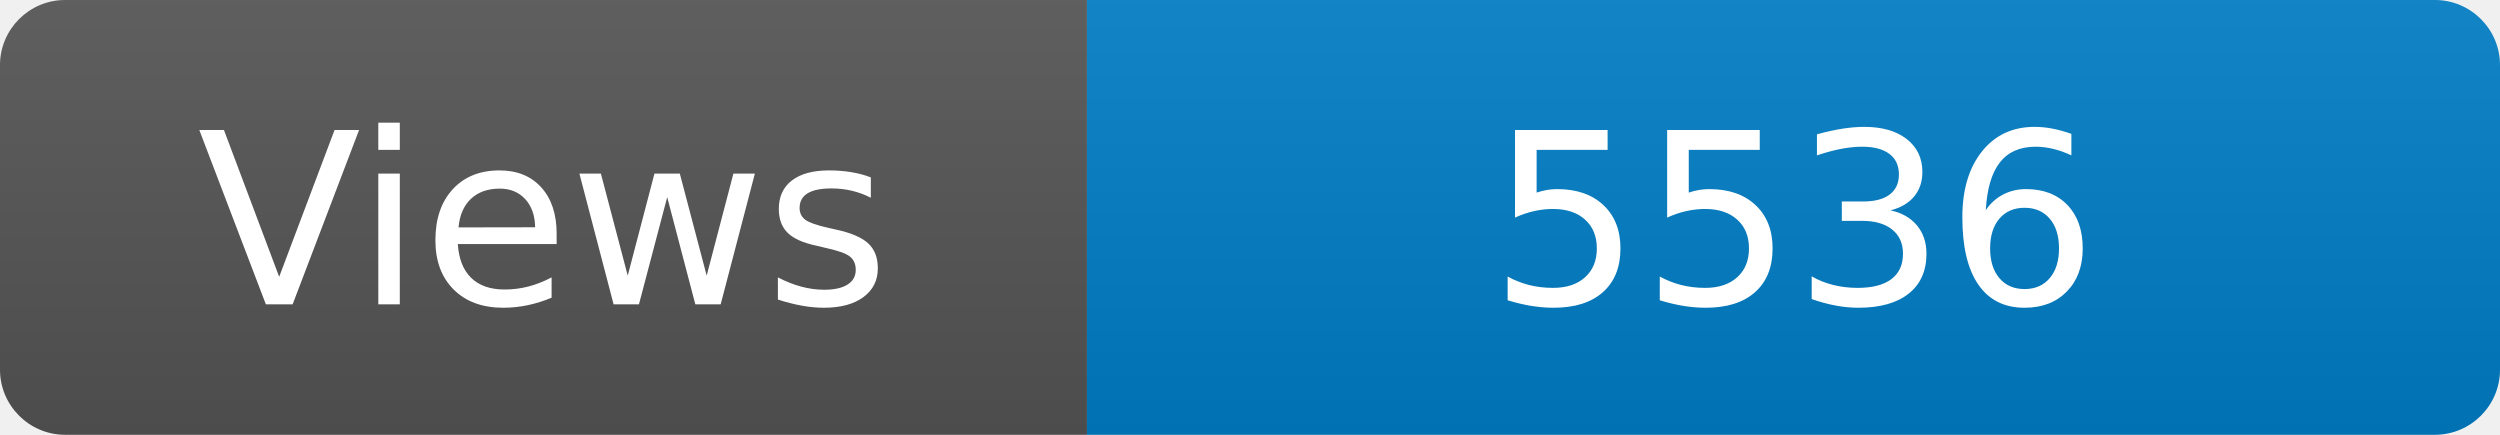
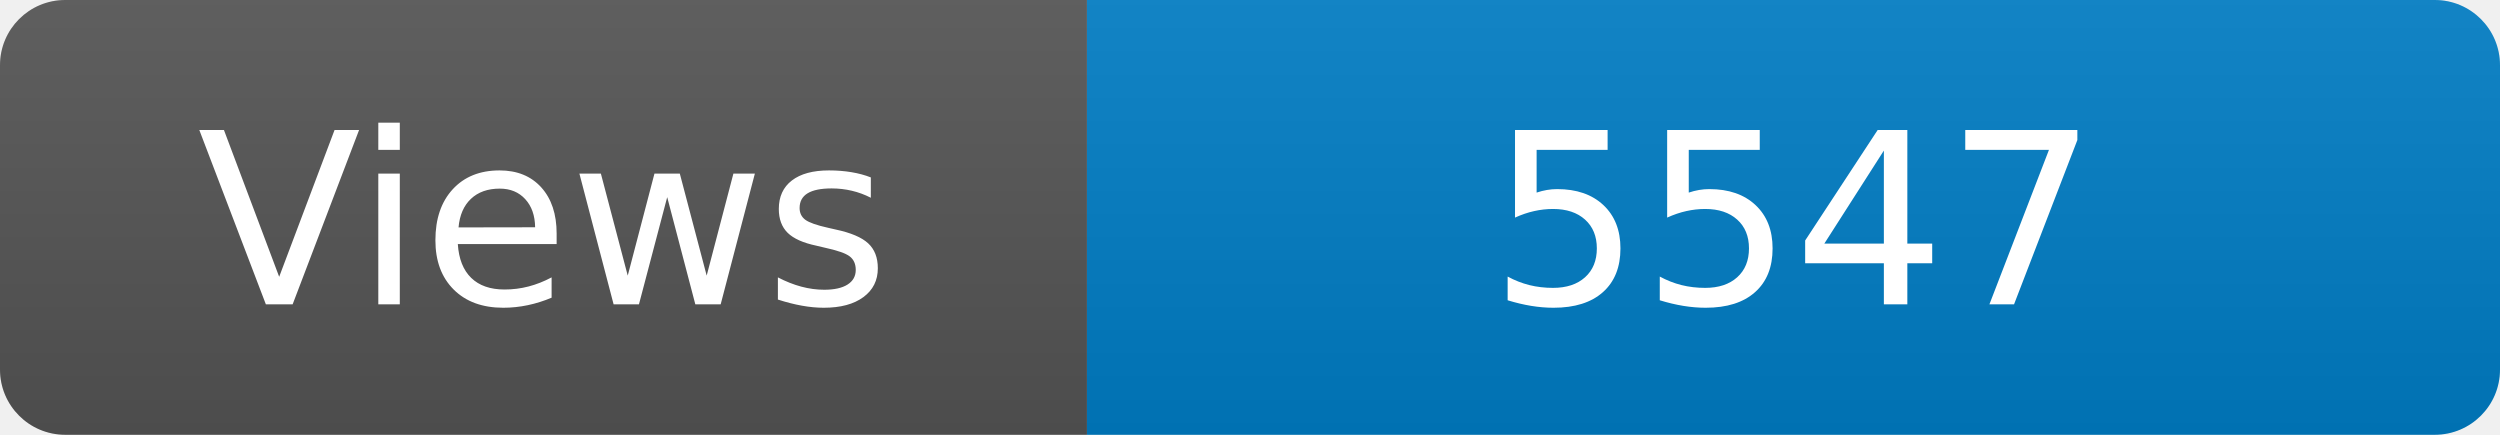
<svg xmlns="http://www.w3.org/2000/svg" width="115" height="20" role="img" aria-label="Maintained?: yes">
  <linearGradient id="s" x2="0" y2="100%">
    <stop offset="0" stop-color="#bbb" stop-opacity=".1" />
    <stop offset="1" stop-opacity=".1" />
  </linearGradient>
  <clipPath id="r">
    <rect width="115" height="20" rx="3" fill="#fff" />
  </clipPath>
  <g clip-path="url(#r)">
    <rect width="50" height="20" fill="#555" />
    <rect x="50" width="160" height="20" fill="#007ec6" />
    <rect width="115" height="20" fill="url(#s)" />
  </g>
  <g fill="#fff" text-anchor="middle" font-family="Verdana,Geneva,DejaVu Sans,sans-serif" font-size="110">
    <text x="250" y="140" transform="scale(.1)" fill="#fff">Views</text>
-     <text x="825" y="140" transform="scale(.1)" fill="#fff">5536</text>
+     <text x="825" y="140" transform="scale(.1)" fill="#fff">5547</text>
  </g>
</svg>
